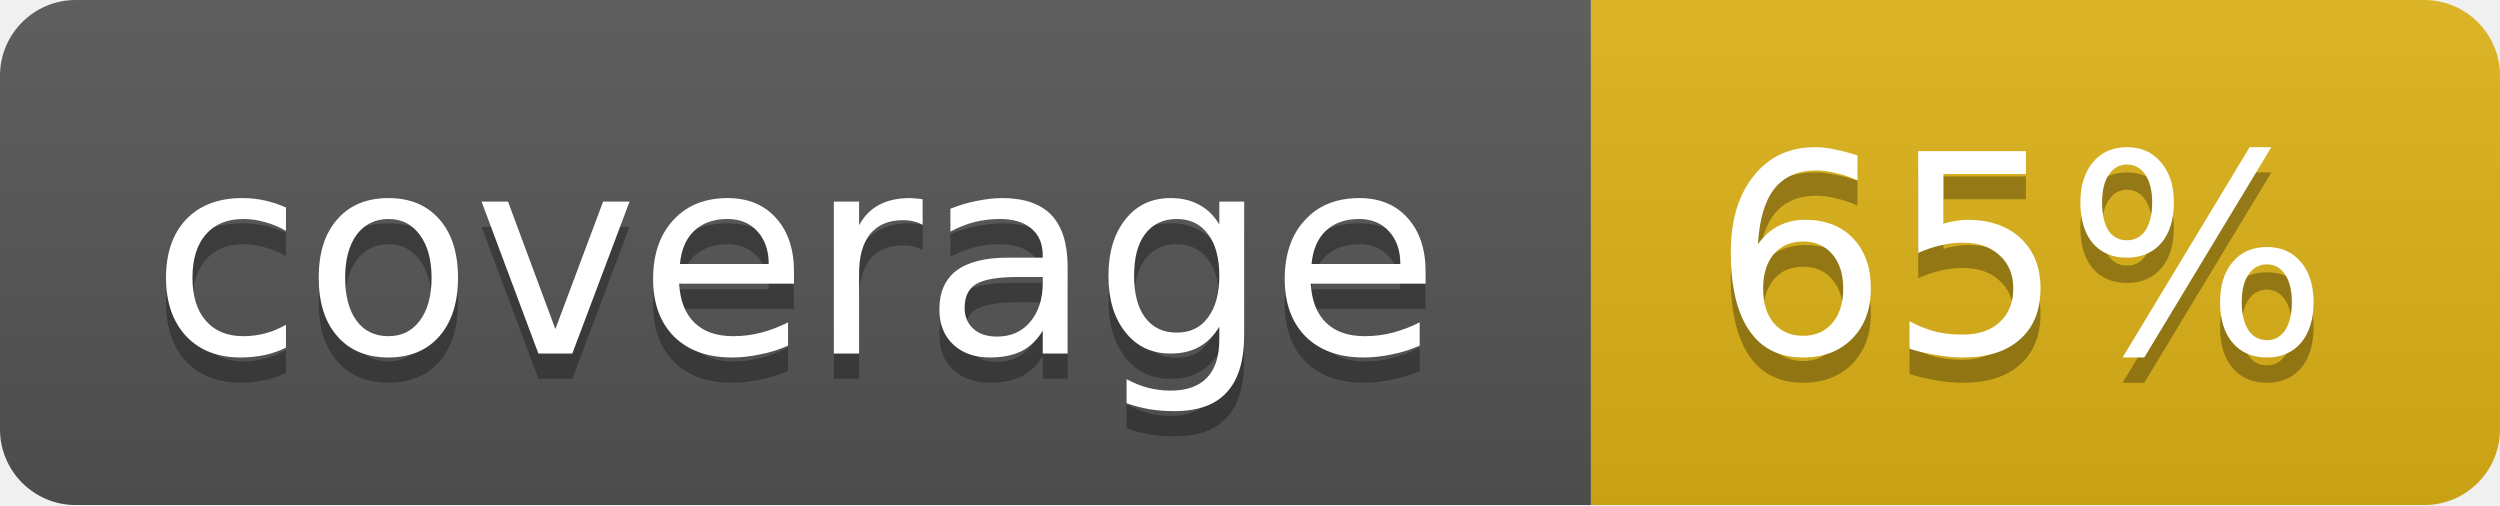
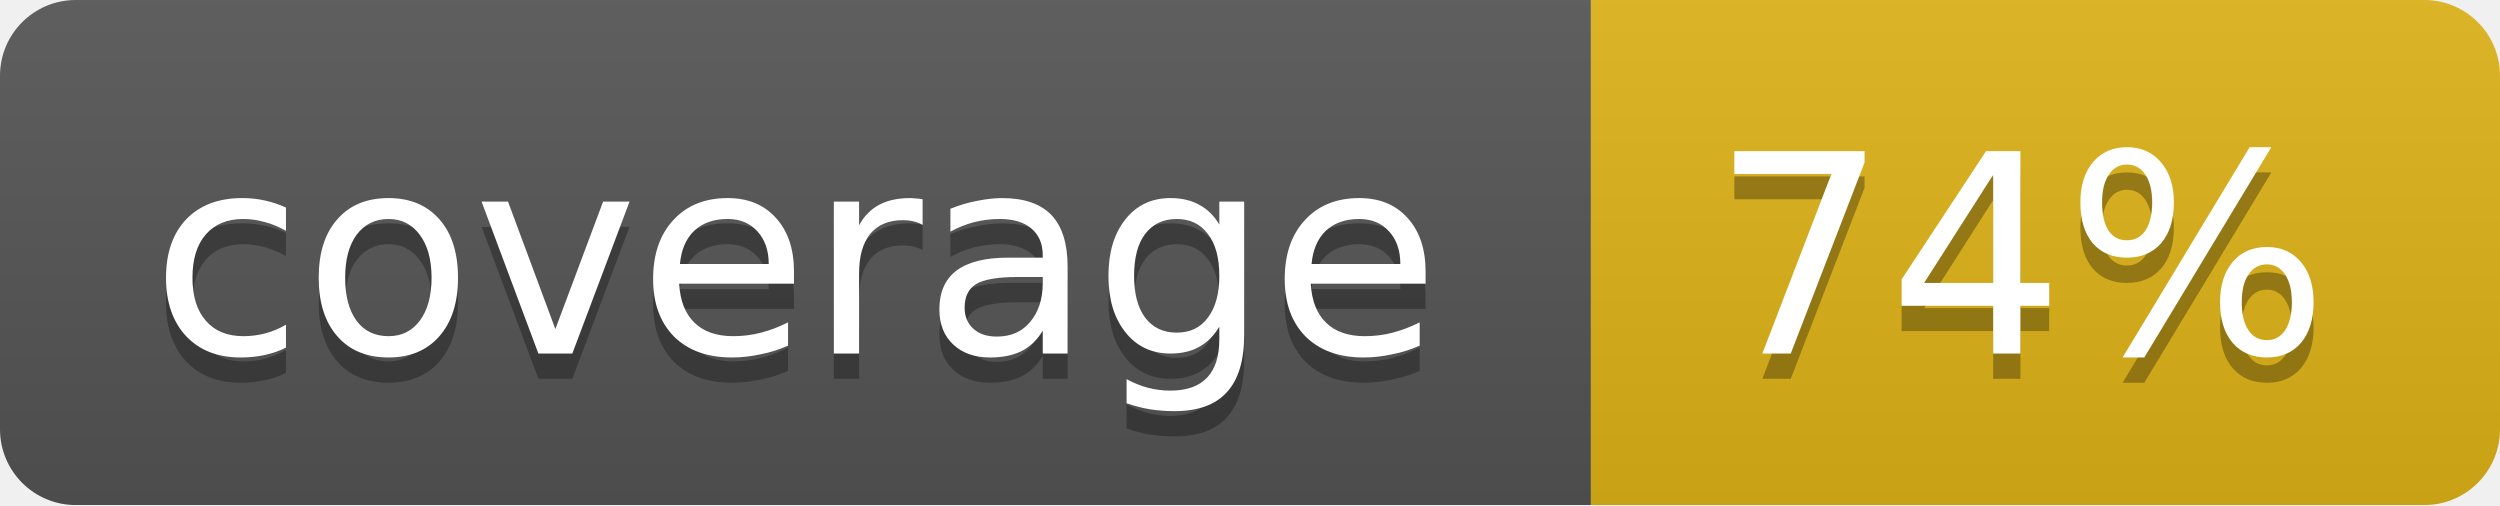
<svg xmlns="http://www.w3.org/2000/svg" width="99" height="20">
  <linearGradient id="b" x2="0" y2="100%">
    <stop offset="0" stop-color="#bbb" stop-opacity=".1" />
    <stop offset="1" stop-opacity=".1" />
  </linearGradient>
  <mask id="a">
    <rect width="99" height="20" rx="3" fill="#fff" />
  </mask>
  <g mask="url(#a)">
    <path fill="#555" d="M0 0h63v20H0z" />
    <path fill="#dfb317" d="M63 0h36v20H63z" />
    <path fill="url(#b)" d="M0 0h99v20H0z" />
  </g>
  <g fill="#fff" text-anchor="middle" font-family="DejaVu Sans,Verdana,Geneva,sans-serif" font-size="11">
    <text x="31.5" y="15" fill="#010101" fill-opacity=".3">coverage</text>
    <text x="31.5" y="14">coverage</text>
-     <text x="80" y="15" fill="#010101" fill-opacity=".3">65%</text>
-     <text x="80" y="14">65%</text>
+     <text x="80" y="15" fill="#010101" fill-opacity=".3">74%</text>
+     <text x="80" y="14">74%</text>
  </g>
</svg>
